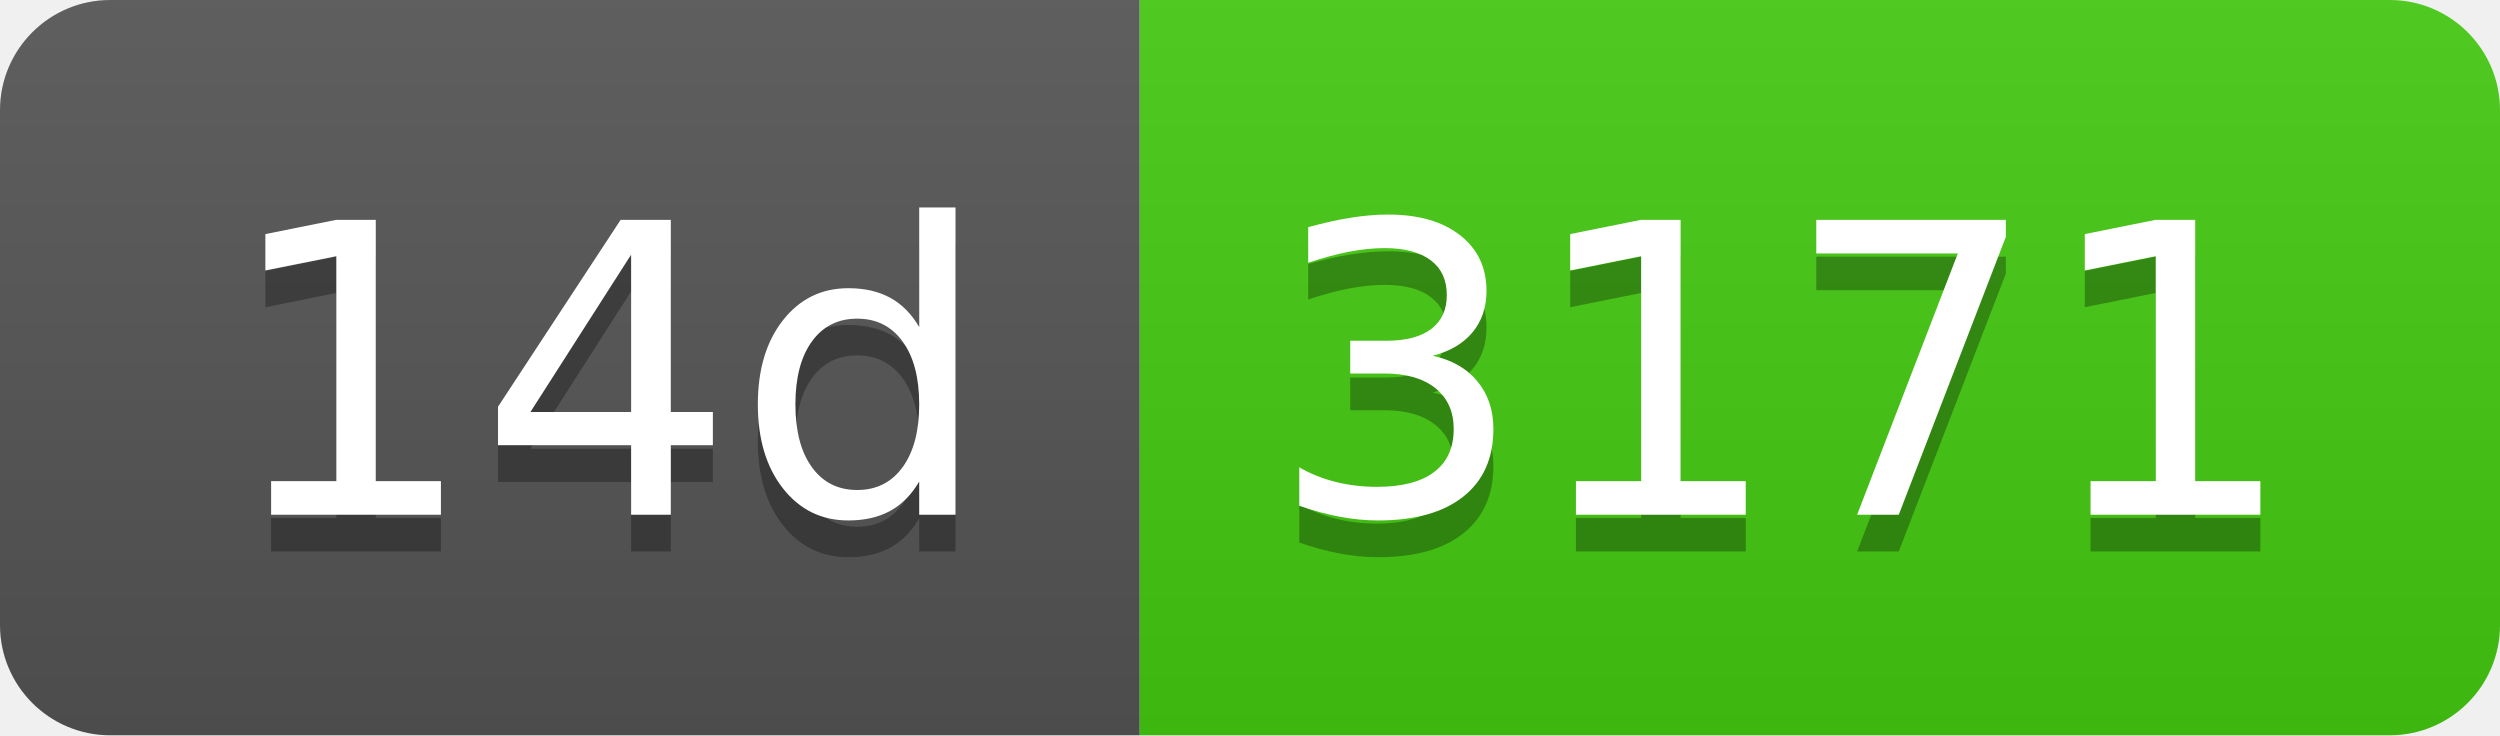
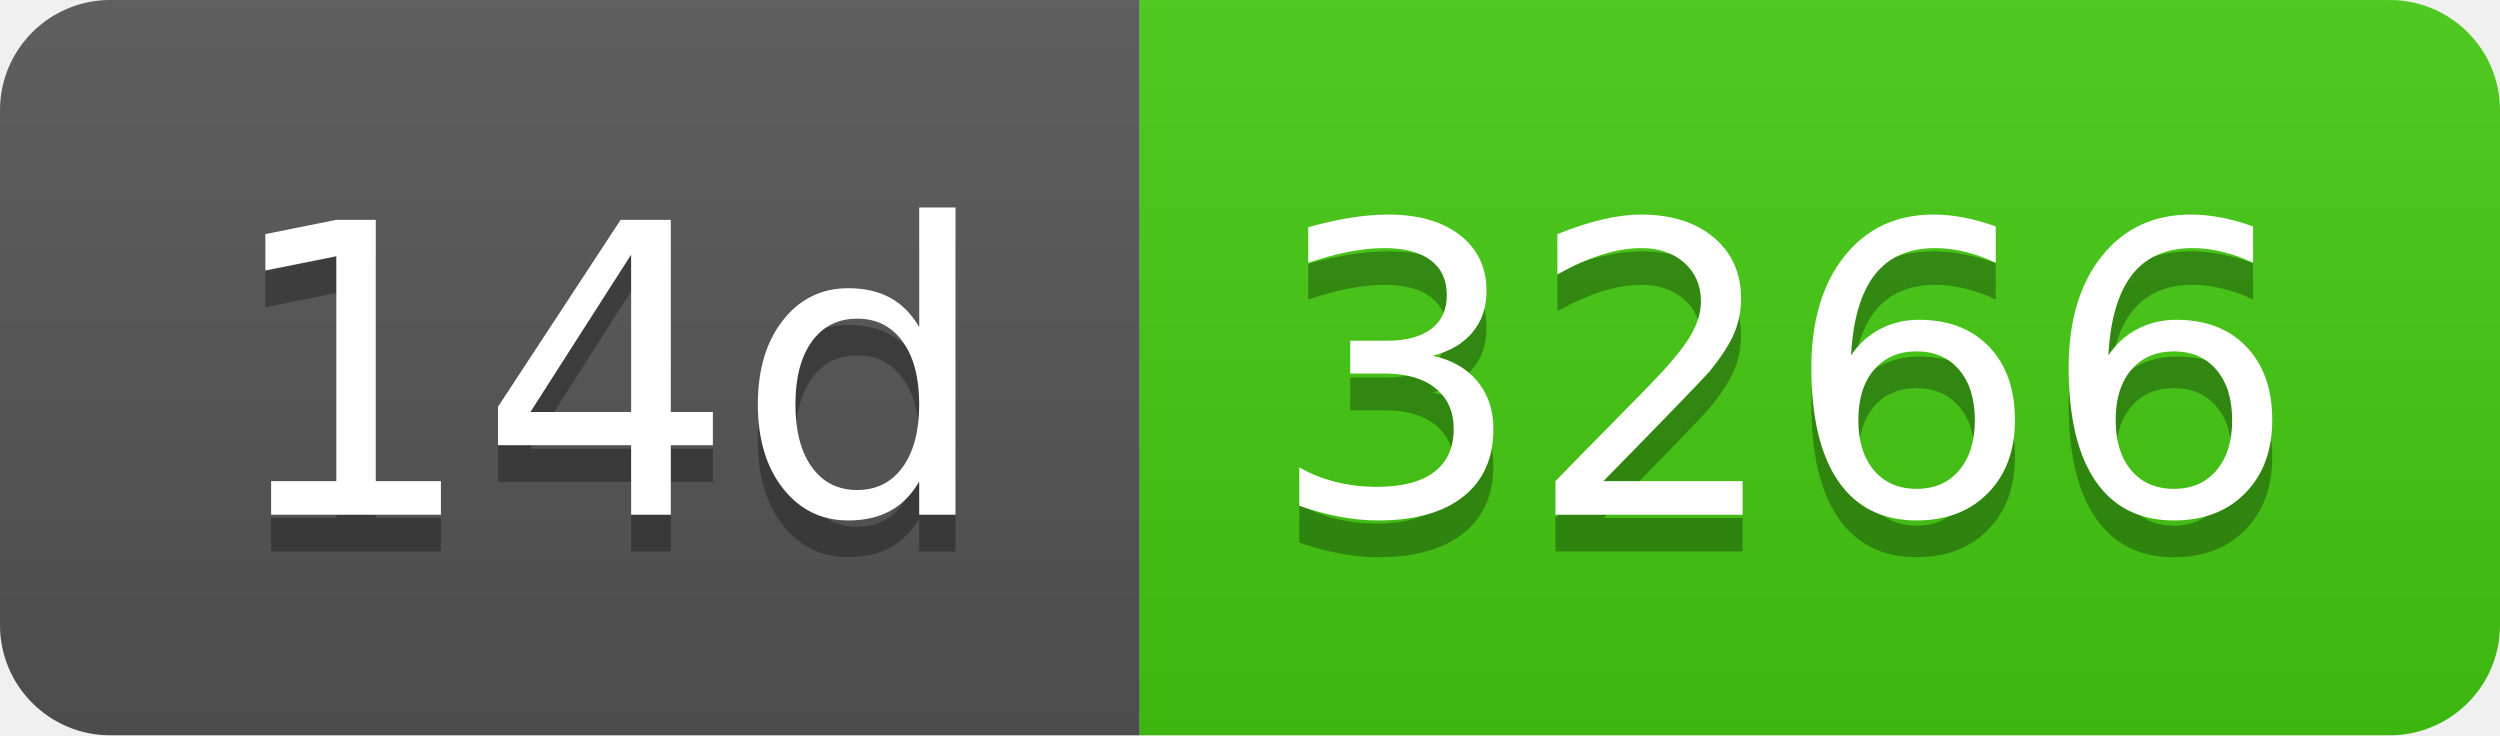
- <svg xmlns="http://www.w3.org/2000/svg" width="68" height="20" role="img" aria-label="14d: 3171">
+ <svg xmlns="http://www.w3.org/2000/svg" width="68" height="20" role="img" aria-label="14d: 3266">
  <linearGradient id="s" x2="0" y2="100%">
    <stop offset="0" stop-color="#bbb" stop-opacity=".1" />
    <stop offset="1" stop-opacity=".1" />
  </linearGradient>
  <clipPath id="r">
    <rect width="68" height="20" rx="3" fill="#fff" />
  </clipPath>
  <g clip-path="url(#r)">
    <rect width="31" height="20" fill="#555" />
    <rect x="31" width="37" height="20" fill="#4c1" />
    <rect width="68" height="20" fill="url(#s)" />
  </g>
  <g fill="#fff" text-anchor="middle" font-family="Verdana,Geneva,DejaVu Sans,sans-serif" text-rendering="geometricPrecision" font-size="110">
    <text aria-hidden="true" x="165" y="150" fill="#010101" fill-opacity=".3" transform="scale(.1)" textLength="210">14d</text>
    <text x="165" y="140" transform="scale(.1)" fill="#fff" textLength="210">14d</text>
-     <text aria-hidden="true" x="485" y="150" fill="#010101" fill-opacity=".3" transform="scale(.1)" textLength="270">3171</text>
-     <text x="485" y="140" transform="scale(.1)" fill="#fff" textLength="270">3171</text>
+     <text aria-hidden="true" x="485" y="150" fill="#010101" fill-opacity=".3" transform="scale(.1)" textLength="270">3266</text>
+     <text x="485" y="140" transform="scale(.1)" fill="#fff" textLength="270">3266</text>
  </g>
</svg>
